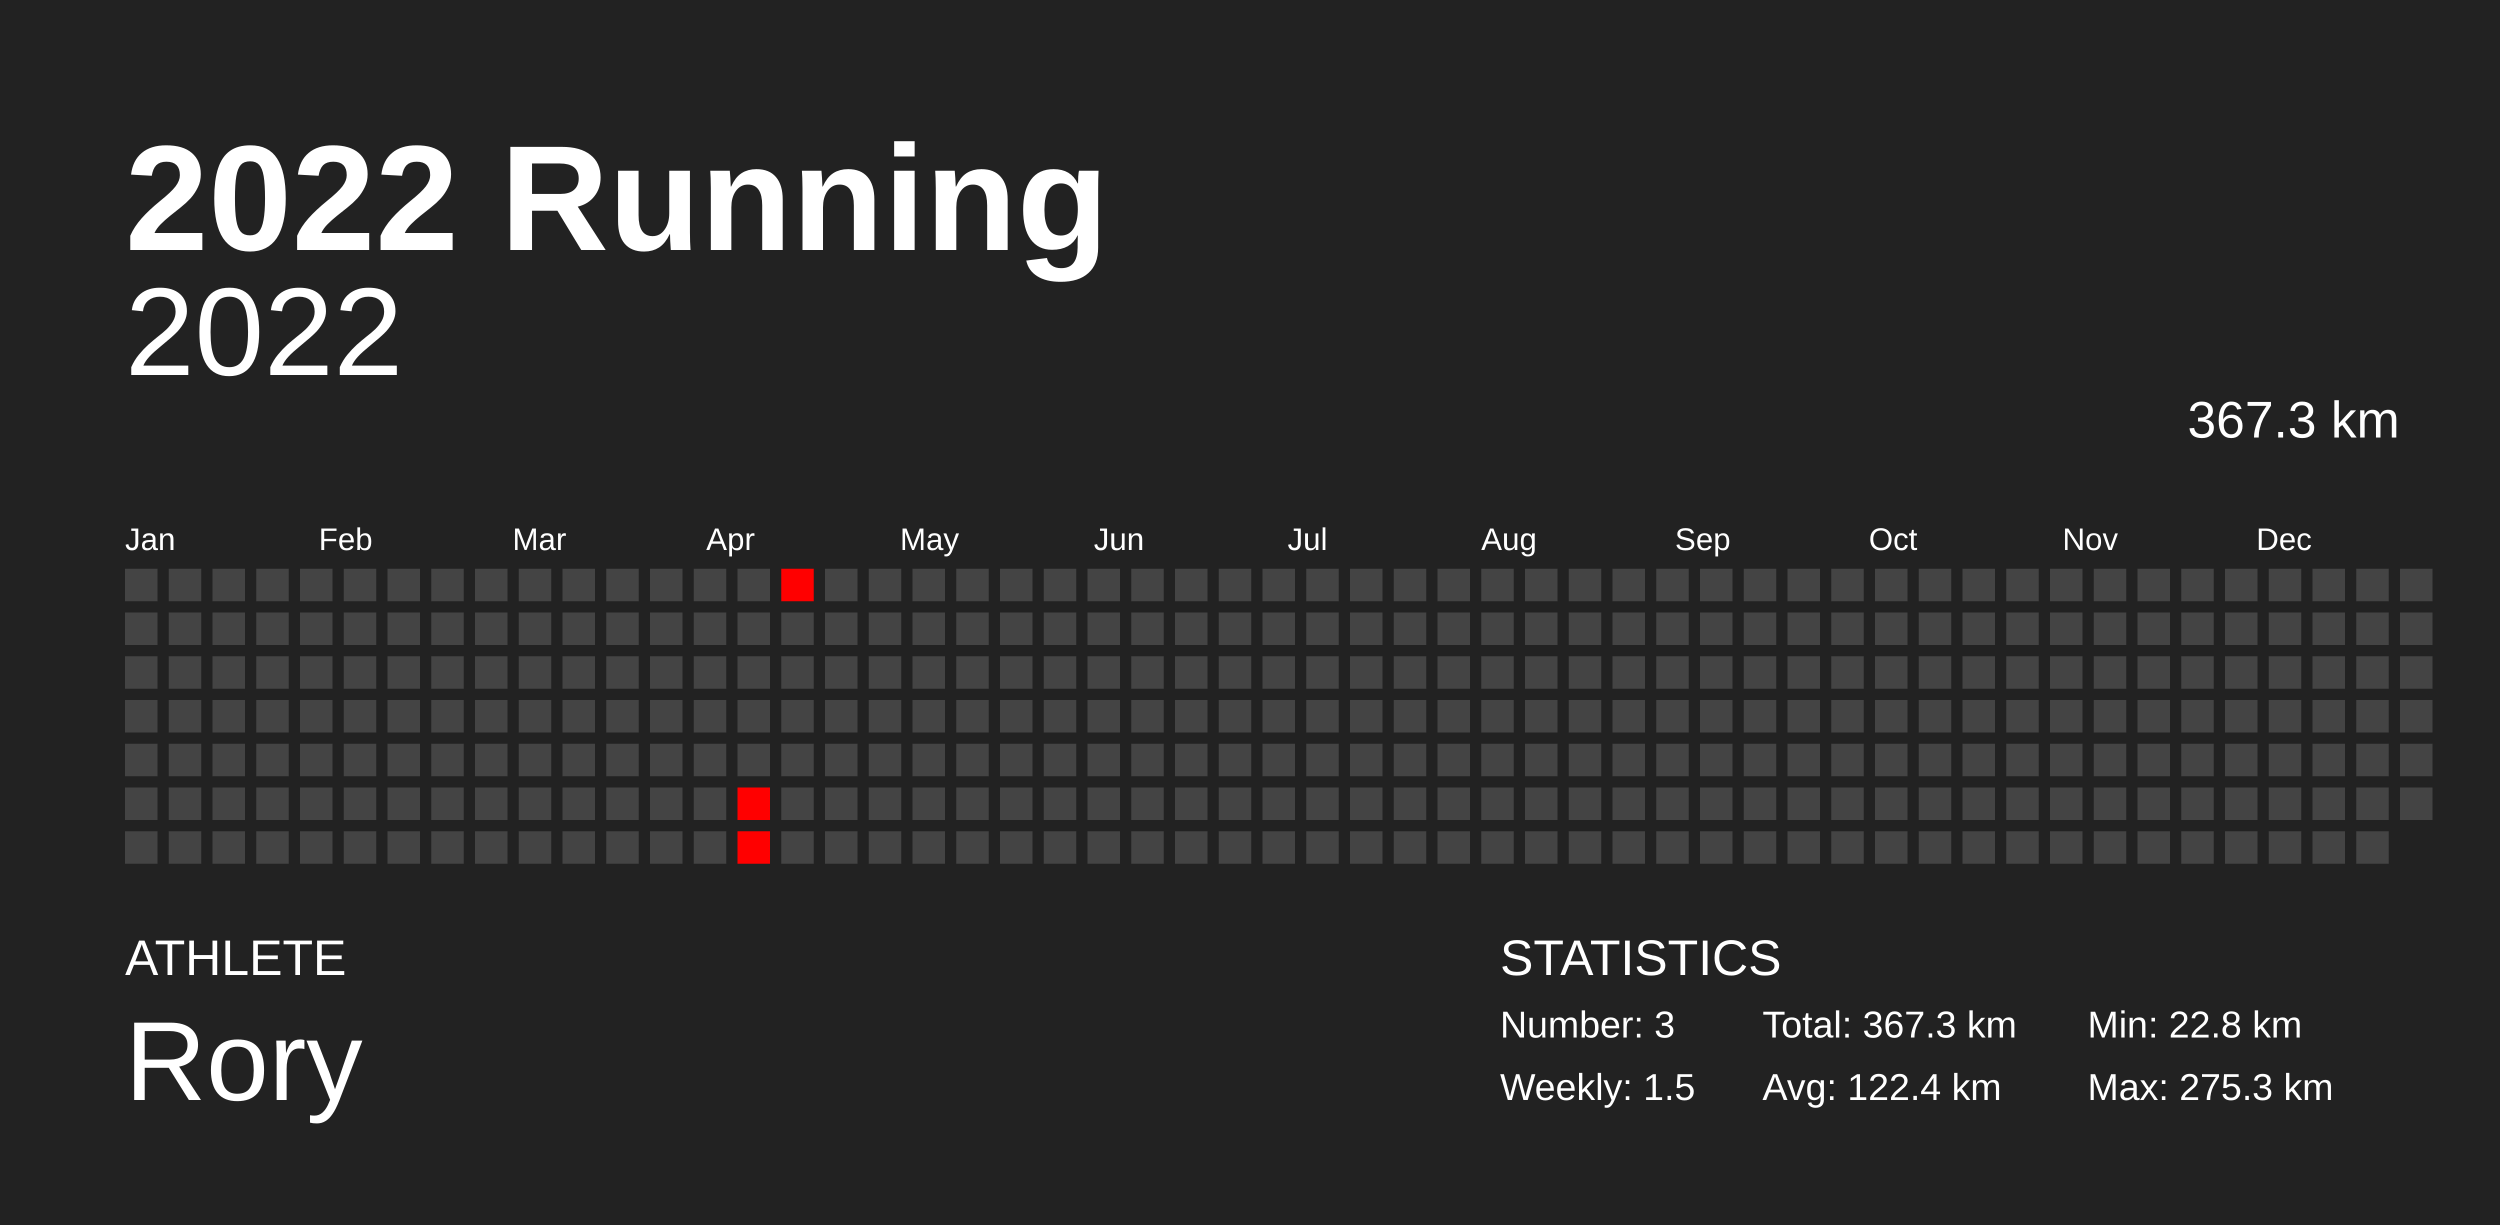
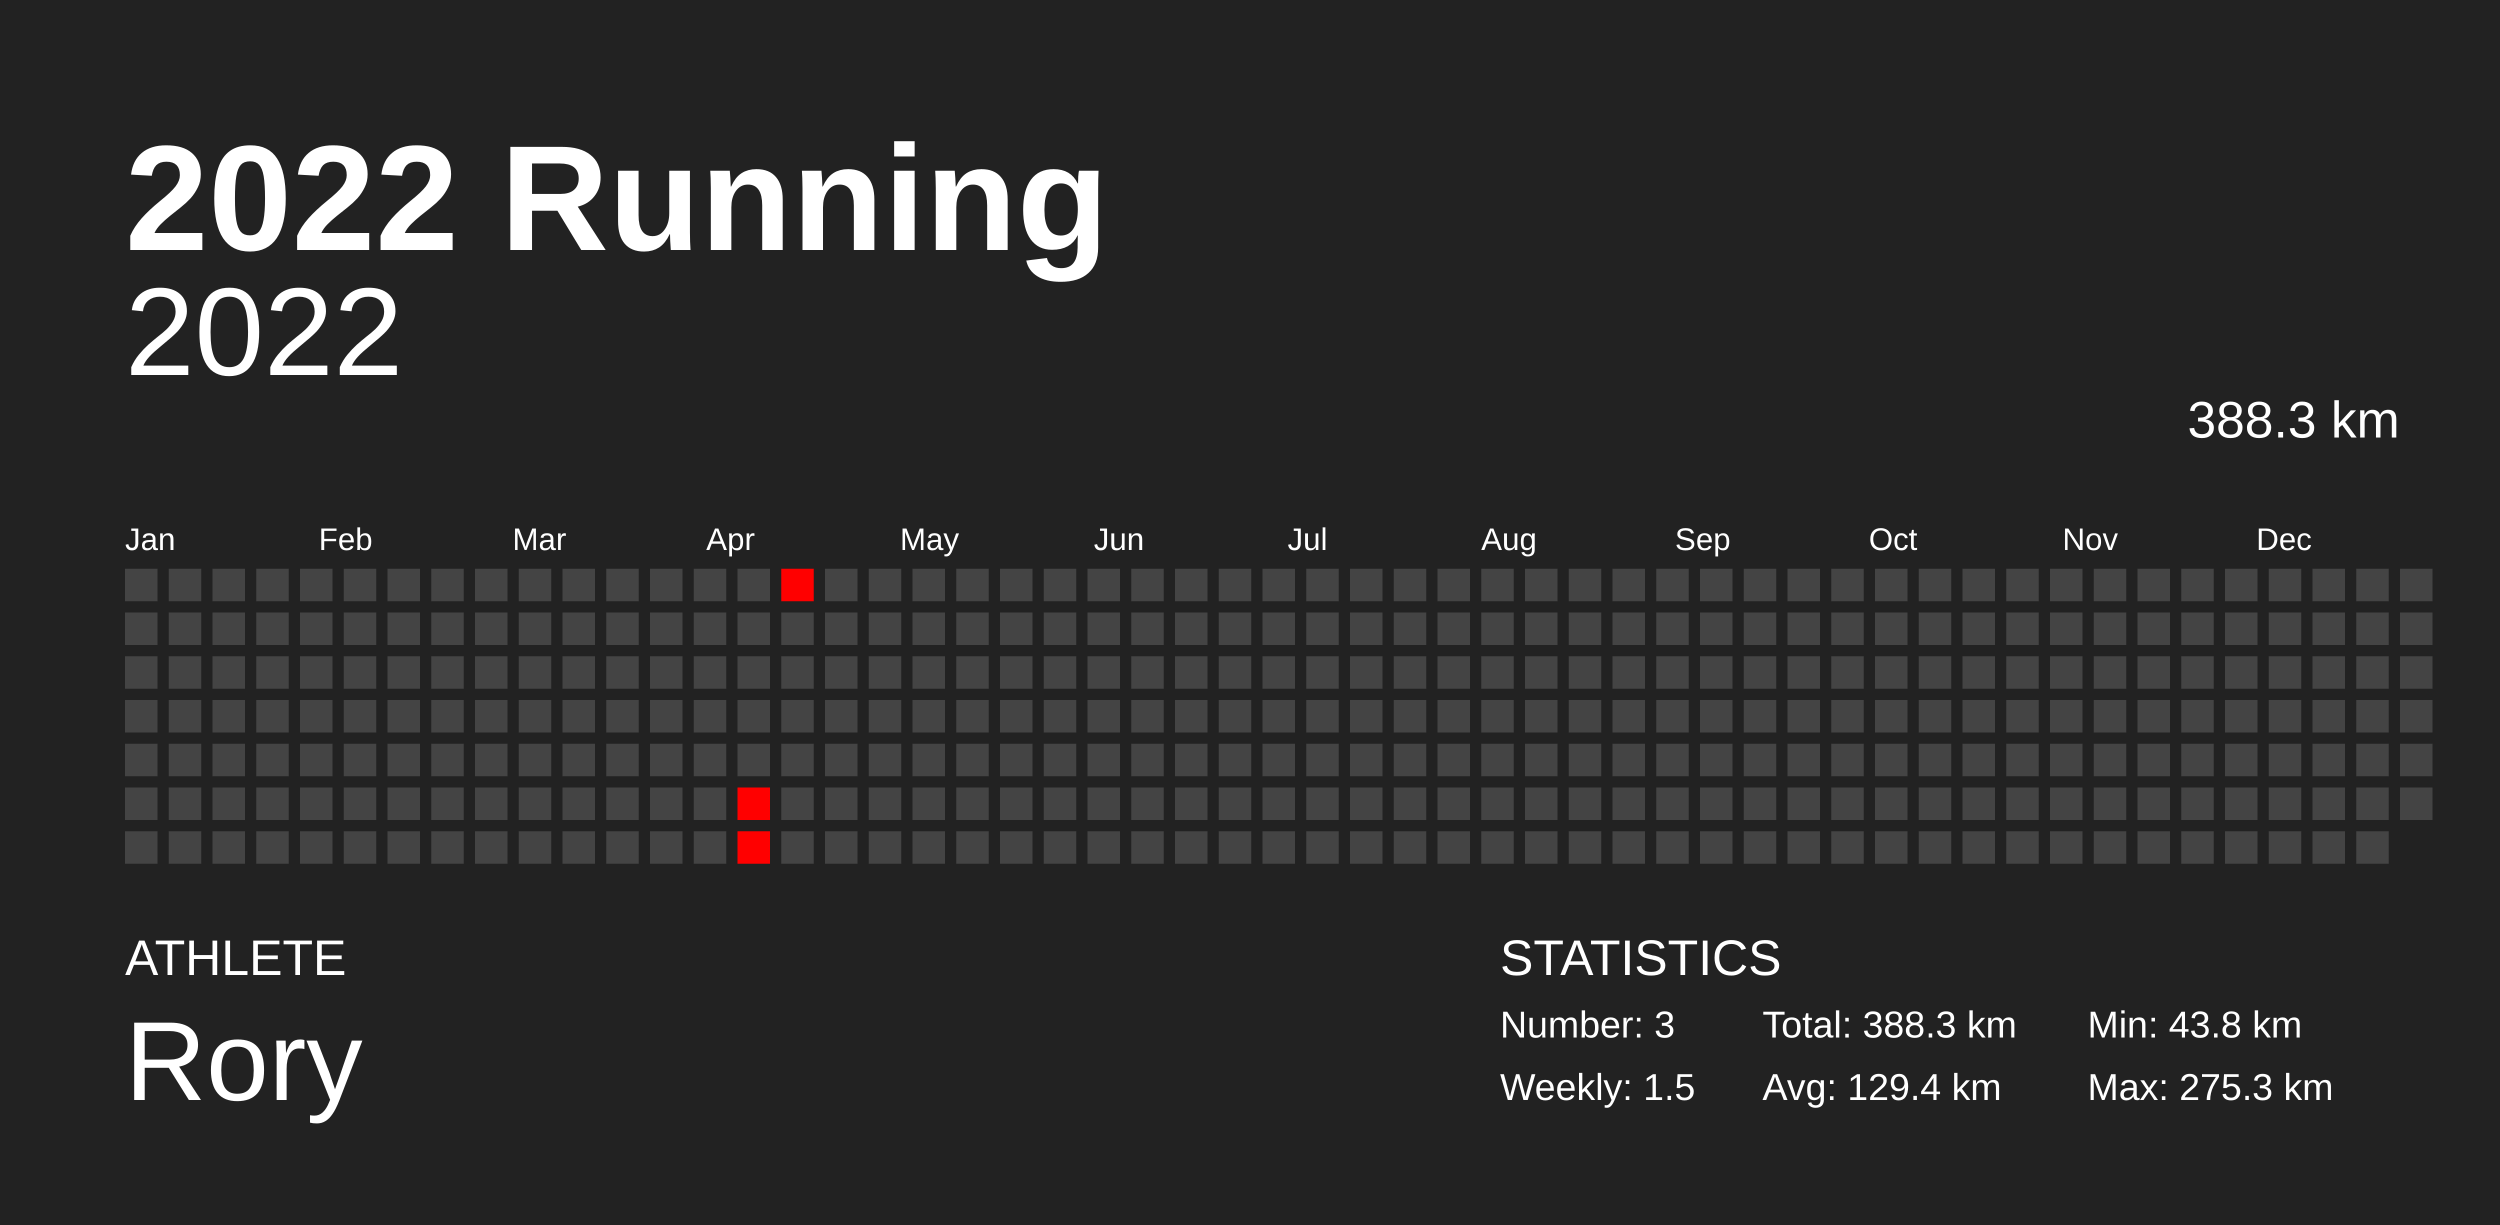
<svg xmlns="http://www.w3.org/2000/svg" baseProfile="full" height="98mm" version="1.1" viewBox="0,0,200,98" width="200mm">
  <defs />
  <rect fill="#222222" height="98" width="200" x="0" y="0" />
  <text fill="#FFFFFF" style="font-size:12px; font-family:Arial; font-weight:bold;" x="10" y="20">2022 Running</text>
  <text fill="#FFFFFF" style="font-size:4px; font-family:Arial" x="10" y="78">ATHLETE</text>
  <text fill="#FFFFFF" style="font-size:9px; font-family:Arial" x="10" y="88">Rory</text>
  <text fill="#FFFFFF" style="font-size:4px; font-family:Arial" x="120" y="78">STATISTICS</text>
  <text fill="#FFFFFF" style="font-size:3px; font-family:Arial" x="120" y="83">Number: 3</text>
  <text fill="#FFFFFF" style="font-size:3px; font-family:Arial" x="120" y="88">Weekly: 1.5</text>
-   <text fill="#FFFFFF" style="font-size:3px; font-family:Arial" x="141" y="83">Total: 367.3 km</text>
-   <text fill="#FFFFFF" style="font-size:3px; font-family:Arial" x="141" y="88">Avg: 122.4 km</text>
-   <text fill="#FFFFFF" style="font-size:3px; font-family:Arial" x="167" y="83">Min: 22.8 km</text>
+   <text fill="#FFFFFF" style="font-size:3px; font-family:Arial" x="141" y="83">Total: 388.3 km</text>
+   <text fill="#FFFFFF" style="font-size:3px; font-family:Arial" x="141" y="88">Avg: 129.4 km</text>
+   <text fill="#FFFFFF" style="font-size:3px; font-family:Arial" x="167" y="83">Min: 43.8 km</text>
  <text fill="#FFFFFF" style="font-size:3px; font-family:Arial" x="167" y="88">Max: 275.3 km</text>
  <text alignment-baseline="hanging" fill="#FFFFFF" style="font-size:10.0px; font-family:Arial;" x="10" y="30">2022</text>
-   <text alignment-baseline="hanging" fill="#FFFFFF" style="font-size:4.125px; font-family:Arial;" x="175" y="35">367.3 km</text>
+   <text alignment-baseline="hanging" fill="#FFFFFF" style="font-size:4.125px; font-family:Arial;" x="175" y="35">388.3 km</text>
  <text fill="#FFFFFF" style="font-size:2.5px; font-family:Arial" x="10.0" y="44">Jan</text>
  <text fill="#FFFFFF" style="font-size:2.5px; font-family:Arial" x="25.5" y="44">Feb</text>
  <text fill="#FFFFFF" style="font-size:2.5px; font-family:Arial" x="41.0" y="44">Mar</text>
  <text fill="#FFFFFF" style="font-size:2.5px; font-family:Arial" x="56.5" y="44">Apr</text>
  <text fill="#FFFFFF" style="font-size:2.5px; font-family:Arial" x="72.0" y="44">May</text>
  <text fill="#FFFFFF" style="font-size:2.5px; font-family:Arial" x="87.5" y="44">Jun</text>
  <text fill="#FFFFFF" style="font-size:2.5px; font-family:Arial" x="103.0" y="44">Jul</text>
  <text fill="#FFFFFF" style="font-size:2.5px; font-family:Arial" x="118.5" y="44">Aug</text>
  <text fill="#FFFFFF" style="font-size:2.5px; font-family:Arial" x="134.0" y="44">Sep</text>
  <text fill="#FFFFFF" style="font-size:2.5px; font-family:Arial" x="149.5" y="44">Oct</text>
  <text fill="#FFFFFF" style="font-size:2.5px; font-family:Arial" x="165.0" y="44">Nov</text>
  <text fill="#FFFFFF" style="font-size:2.5px; font-family:Arial" x="180.5" y="44">Dec</text>
  <rect fill="#444444" height="2.6" width="2.6" x="10.0" y="45.5" />
  <rect fill="#444444" height="2.6" width="2.6" x="10.0" y="49.0" />
  <rect fill="#444444" height="2.6" width="2.6" x="10.0" y="52.5" />
  <rect fill="#444444" height="2.6" width="2.6" x="10.0" y="56.0" />
  <rect fill="#444444" height="2.6" width="2.6" x="10.0" y="59.5" />
  <rect fill="#444444" height="2.6" width="2.6" x="10.0" y="63.0" />
  <rect fill="#444444" height="2.6" width="2.6" x="10.0" y="66.5" />
  <rect fill="#444444" height="2.6" width="2.6" x="13.5" y="45.5" />
  <rect fill="#444444" height="2.6" width="2.6" x="13.5" y="49.0" />
  <rect fill="#444444" height="2.6" width="2.6" x="13.5" y="52.5" />
  <rect fill="#444444" height="2.6" width="2.6" x="13.5" y="56.0" />
  <rect fill="#444444" height="2.6" width="2.6" x="13.5" y="59.5" />
  <rect fill="#444444" height="2.6" width="2.6" x="13.5" y="63.0" />
  <rect fill="#444444" height="2.6" width="2.6" x="13.5" y="66.5" />
  <rect fill="#444444" height="2.6" width="2.6" x="17.0" y="45.5" />
  <rect fill="#444444" height="2.6" width="2.6" x="17.0" y="49.0" />
  <rect fill="#444444" height="2.6" width="2.6" x="17.0" y="52.5" />
  <rect fill="#444444" height="2.6" width="2.6" x="17.0" y="56.0" />
  <rect fill="#444444" height="2.6" width="2.6" x="17.0" y="59.5" />
  <rect fill="#444444" height="2.6" width="2.6" x="17.0" y="63.0" />
  <rect fill="#444444" height="2.6" width="2.6" x="17.0" y="66.5" />
  <rect fill="#444444" height="2.6" width="2.6" x="20.5" y="45.5" />
  <rect fill="#444444" height="2.6" width="2.6" x="20.5" y="49.0" />
  <rect fill="#444444" height="2.6" width="2.6" x="20.5" y="52.5" />
  <rect fill="#444444" height="2.6" width="2.6" x="20.5" y="56.0" />
  <rect fill="#444444" height="2.6" width="2.6" x="20.5" y="59.5" />
  <rect fill="#444444" height="2.6" width="2.6" x="20.5" y="63.0" />
  <rect fill="#444444" height="2.6" width="2.6" x="20.5" y="66.5" />
  <rect fill="#444444" height="2.6" width="2.6" x="24.0" y="45.5" />
  <rect fill="#444444" height="2.6" width="2.6" x="24.0" y="49.0" />
  <rect fill="#444444" height="2.6" width="2.6" x="24.0" y="52.5" />
  <rect fill="#444444" height="2.6" width="2.6" x="24.0" y="56.0" />
  <rect fill="#444444" height="2.6" width="2.6" x="24.0" y="59.5" />
  <rect fill="#444444" height="2.6" width="2.6" x="24.0" y="63.0" />
  <rect fill="#444444" height="2.6" width="2.6" x="24.0" y="66.5" />
  <rect fill="#444444" height="2.6" width="2.6" x="27.5" y="45.5" />
  <rect fill="#444444" height="2.6" width="2.6" x="27.5" y="49.0" />
  <rect fill="#444444" height="2.6" width="2.6" x="27.5" y="52.5" />
  <rect fill="#444444" height="2.6" width="2.6" x="27.5" y="56.0" />
  <rect fill="#444444" height="2.6" width="2.6" x="27.5" y="59.5" />
  <rect fill="#444444" height="2.6" width="2.6" x="27.5" y="63.0" />
  <rect fill="#444444" height="2.6" width="2.6" x="27.5" y="66.5" />
  <rect fill="#444444" height="2.6" width="2.6" x="31.0" y="45.5" />
  <rect fill="#444444" height="2.6" width="2.6" x="31.0" y="49.0" />
  <rect fill="#444444" height="2.6" width="2.6" x="31.0" y="52.5" />
  <rect fill="#444444" height="2.6" width="2.6" x="31.0" y="56.0" />
  <rect fill="#444444" height="2.6" width="2.6" x="31.0" y="59.5" />
  <rect fill="#444444" height="2.6" width="2.6" x="31.0" y="63.0" />
  <rect fill="#444444" height="2.6" width="2.6" x="31.0" y="66.5" />
  <rect fill="#444444" height="2.6" width="2.6" x="34.5" y="45.5" />
  <rect fill="#444444" height="2.6" width="2.6" x="34.5" y="49.0" />
  <rect fill="#444444" height="2.6" width="2.6" x="34.5" y="52.5" />
  <rect fill="#444444" height="2.6" width="2.6" x="34.5" y="56.0" />
  <rect fill="#444444" height="2.6" width="2.6" x="34.5" y="59.5" />
  <rect fill="#444444" height="2.6" width="2.6" x="34.5" y="63.0" />
  <rect fill="#444444" height="2.6" width="2.6" x="34.5" y="66.5" />
  <rect fill="#444444" height="2.6" width="2.6" x="38.0" y="45.5" />
  <rect fill="#444444" height="2.6" width="2.6" x="38.0" y="49.0" />
  <rect fill="#444444" height="2.6" width="2.6" x="38.0" y="52.5" />
  <rect fill="#444444" height="2.6" width="2.6" x="38.0" y="56.0" />
  <rect fill="#444444" height="2.6" width="2.6" x="38.0" y="59.5" />
  <rect fill="#444444" height="2.6" width="2.6" x="38.0" y="63.0" />
  <rect fill="#444444" height="2.6" width="2.6" x="38.0" y="66.5" />
  <rect fill="#444444" height="2.6" width="2.6" x="41.5" y="45.5" />
  <rect fill="#444444" height="2.6" width="2.6" x="41.5" y="49.0" />
  <rect fill="#444444" height="2.6" width="2.6" x="41.5" y="52.5" />
  <rect fill="#444444" height="2.6" width="2.6" x="41.5" y="56.0" />
  <rect fill="#444444" height="2.6" width="2.6" x="41.5" y="59.5" />
  <rect fill="#444444" height="2.6" width="2.6" x="41.5" y="63.0" />
  <rect fill="#444444" height="2.6" width="2.6" x="41.5" y="66.5" />
  <rect fill="#444444" height="2.6" width="2.6" x="45.0" y="45.5" />
  <rect fill="#444444" height="2.6" width="2.6" x="45.0" y="49.0" />
  <rect fill="#444444" height="2.6" width="2.6" x="45.0" y="52.5" />
  <rect fill="#444444" height="2.6" width="2.6" x="45.0" y="56.0" />
  <rect fill="#444444" height="2.6" width="2.6" x="45.0" y="59.5" />
  <rect fill="#444444" height="2.6" width="2.6" x="45.0" y="63.0" />
  <rect fill="#444444" height="2.6" width="2.6" x="45.0" y="66.5" />
  <rect fill="#444444" height="2.6" width="2.6" x="48.5" y="45.5" />
  <rect fill="#444444" height="2.6" width="2.6" x="48.5" y="49.0" />
  <rect fill="#444444" height="2.6" width="2.6" x="48.5" y="52.5" />
  <rect fill="#444444" height="2.6" width="2.6" x="48.5" y="56.0" />
  <rect fill="#444444" height="2.6" width="2.6" x="48.5" y="59.5" />
  <rect fill="#444444" height="2.6" width="2.6" x="48.5" y="63.0" />
  <rect fill="#444444" height="2.6" width="2.6" x="48.5" y="66.5" />
  <rect fill="#444444" height="2.6" width="2.6" x="52.0" y="45.5" />
  <rect fill="#444444" height="2.6" width="2.6" x="52.0" y="49.0" />
  <rect fill="#444444" height="2.6" width="2.6" x="52.0" y="52.5" />
  <rect fill="#444444" height="2.6" width="2.6" x="52.0" y="56.0" />
  <rect fill="#444444" height="2.6" width="2.6" x="52.0" y="59.5" />
  <rect fill="#444444" height="2.6" width="2.6" x="52.0" y="63.0" />
  <rect fill="#444444" height="2.6" width="2.6" x="52.0" y="66.5" />
  <rect fill="#444444" height="2.6" width="2.6" x="55.5" y="45.5" />
  <rect fill="#444444" height="2.6" width="2.6" x="55.5" y="49.0" />
  <rect fill="#444444" height="2.6" width="2.6" x="55.5" y="52.5" />
  <rect fill="#444444" height="2.6" width="2.6" x="55.5" y="56.0" />
  <rect fill="#444444" height="2.6" width="2.6" x="55.5" y="59.5" />
  <rect fill="#444444" height="2.6" width="2.6" x="55.5" y="63.0" />
  <rect fill="#444444" height="2.6" width="2.6" x="55.5" y="66.5" />
  <rect fill="#444444" height="2.6" width="2.6" x="59.0" y="45.5" />
  <rect fill="#444444" height="2.6" width="2.6" x="59.0" y="49.0" />
  <rect fill="#444444" height="2.6" width="2.6" x="59.0" y="52.5" />
  <rect fill="#444444" height="2.6" width="2.6" x="59.0" y="56.0" />
  <rect fill="#444444" height="2.6" width="2.6" x="59.0" y="59.5" />
  <rect fill="red" height="2.6" width="2.6" x="59.0" y="63.0" />
  <rect fill="red" height="2.6" width="2.6" x="59.0" y="66.5" />
  <rect fill="red" height="2.6" width="2.6" x="62.5" y="45.5" />
  <rect fill="#444444" height="2.6" width="2.6" x="62.5" y="49.0" />
  <rect fill="#444444" height="2.6" width="2.6" x="62.5" y="52.5" />
  <rect fill="#444444" height="2.6" width="2.6" x="62.5" y="56.0" />
  <rect fill="#444444" height="2.6" width="2.6" x="62.5" y="59.5" />
  <rect fill="#444444" height="2.6" width="2.6" x="62.5" y="63.0" />
  <rect fill="#444444" height="2.6" width="2.6" x="62.5" y="66.5" />
  <rect fill="#444444" height="2.6" width="2.6" x="66.0" y="45.5" />
  <rect fill="#444444" height="2.6" width="2.6" x="66.0" y="49.0" />
  <rect fill="#444444" height="2.6" width="2.6" x="66.0" y="52.5" />
  <rect fill="#444444" height="2.6" width="2.6" x="66.0" y="56.0" />
  <rect fill="#444444" height="2.6" width="2.6" x="66.0" y="59.5" />
  <rect fill="#444444" height="2.6" width="2.6" x="66.0" y="63.0" />
  <rect fill="#444444" height="2.6" width="2.6" x="66.0" y="66.5" />
  <rect fill="#444444" height="2.6" width="2.6" x="69.5" y="45.5" />
  <rect fill="#444444" height="2.6" width="2.6" x="69.5" y="49.0" />
  <rect fill="#444444" height="2.6" width="2.6" x="69.5" y="52.5" />
  <rect fill="#444444" height="2.6" width="2.6" x="69.5" y="56.0" />
  <rect fill="#444444" height="2.6" width="2.6" x="69.5" y="59.5" />
  <rect fill="#444444" height="2.6" width="2.6" x="69.5" y="63.0" />
  <rect fill="#444444" height="2.6" width="2.6" x="69.5" y="66.5" />
  <rect fill="#444444" height="2.6" width="2.6" x="73.0" y="45.5" />
  <rect fill="#444444" height="2.6" width="2.6" x="73.0" y="49.0" />
  <rect fill="#444444" height="2.6" width="2.6" x="73.0" y="52.5" />
  <rect fill="#444444" height="2.6" width="2.6" x="73.0" y="56.0" />
  <rect fill="#444444" height="2.6" width="2.6" x="73.0" y="59.5" />
  <rect fill="#444444" height="2.6" width="2.6" x="73.0" y="63.0" />
  <rect fill="#444444" height="2.6" width="2.6" x="73.0" y="66.5" />
  <rect fill="#444444" height="2.6" width="2.6" x="76.5" y="45.5" />
  <rect fill="#444444" height="2.6" width="2.6" x="76.5" y="49.0" />
  <rect fill="#444444" height="2.6" width="2.6" x="76.5" y="52.5" />
  <rect fill="#444444" height="2.6" width="2.6" x="76.5" y="56.0" />
  <rect fill="#444444" height="2.6" width="2.6" x="76.5" y="59.5" />
  <rect fill="#444444" height="2.6" width="2.6" x="76.5" y="63.0" />
  <rect fill="#444444" height="2.6" width="2.6" x="76.5" y="66.5" />
  <rect fill="#444444" height="2.6" width="2.6" x="80.0" y="45.5" />
  <rect fill="#444444" height="2.6" width="2.6" x="80.0" y="49.0" />
  <rect fill="#444444" height="2.6" width="2.6" x="80.0" y="52.5" />
  <rect fill="#444444" height="2.6" width="2.6" x="80.0" y="56.0" />
  <rect fill="#444444" height="2.6" width="2.6" x="80.0" y="59.5" />
  <rect fill="#444444" height="2.6" width="2.6" x="80.0" y="63.0" />
  <rect fill="#444444" height="2.6" width="2.6" x="80.0" y="66.5" />
  <rect fill="#444444" height="2.6" width="2.6" x="83.5" y="45.5" />
  <rect fill="#444444" height="2.6" width="2.6" x="83.5" y="49.0" />
  <rect fill="#444444" height="2.6" width="2.6" x="83.5" y="52.5" />
  <rect fill="#444444" height="2.6" width="2.6" x="83.5" y="56.0" />
  <rect fill="#444444" height="2.6" width="2.6" x="83.5" y="59.5" />
  <rect fill="#444444" height="2.6" width="2.6" x="83.5" y="63.0" />
  <rect fill="#444444" height="2.6" width="2.6" x="83.5" y="66.5" />
  <rect fill="#444444" height="2.6" width="2.6" x="87.0" y="45.5" />
  <rect fill="#444444" height="2.6" width="2.6" x="87.0" y="49.0" />
  <rect fill="#444444" height="2.6" width="2.6" x="87.0" y="52.5" />
  <rect fill="#444444" height="2.6" width="2.6" x="87.0" y="56.0" />
  <rect fill="#444444" height="2.6" width="2.6" x="87.0" y="59.5" />
  <rect fill="#444444" height="2.6" width="2.6" x="87.0" y="63.0" />
  <rect fill="#444444" height="2.6" width="2.6" x="87.0" y="66.5" />
  <rect fill="#444444" height="2.6" width="2.6" x="90.5" y="45.5" />
  <rect fill="#444444" height="2.6" width="2.6" x="90.5" y="49.0" />
  <rect fill="#444444" height="2.6" width="2.6" x="90.5" y="52.5" />
  <rect fill="#444444" height="2.6" width="2.6" x="90.5" y="56.0" />
  <rect fill="#444444" height="2.6" width="2.6" x="90.5" y="59.5" />
  <rect fill="#444444" height="2.6" width="2.6" x="90.5" y="63.0" />
  <rect fill="#444444" height="2.6" width="2.6" x="90.5" y="66.5" />
  <rect fill="#444444" height="2.6" width="2.6" x="94.0" y="45.5" />
  <rect fill="#444444" height="2.6" width="2.6" x="94.0" y="49.0" />
  <rect fill="#444444" height="2.6" width="2.6" x="94.0" y="52.5" />
  <rect fill="#444444" height="2.6" width="2.6" x="94.0" y="56.0" />
  <rect fill="#444444" height="2.6" width="2.6" x="94.0" y="59.5" />
  <rect fill="#444444" height="2.6" width="2.6" x="94.0" y="63.0" />
  <rect fill="#444444" height="2.6" width="2.6" x="94.0" y="66.5" />
  <rect fill="#444444" height="2.6" width="2.6" x="97.5" y="45.5" />
  <rect fill="#444444" height="2.6" width="2.6" x="97.5" y="49.0" />
  <rect fill="#444444" height="2.6" width="2.6" x="97.5" y="52.5" />
  <rect fill="#444444" height="2.6" width="2.6" x="97.5" y="56.0" />
  <rect fill="#444444" height="2.6" width="2.6" x="97.5" y="59.5" />
  <rect fill="#444444" height="2.6" width="2.6" x="97.5" y="63.0" />
  <rect fill="#444444" height="2.6" width="2.6" x="97.5" y="66.5" />
  <rect fill="#444444" height="2.6" width="2.6" x="101.0" y="45.5" />
  <rect fill="#444444" height="2.6" width="2.6" x="101.0" y="49.0" />
  <rect fill="#444444" height="2.6" width="2.6" x="101.0" y="52.5" />
  <rect fill="#444444" height="2.6" width="2.6" x="101.0" y="56.0" />
  <rect fill="#444444" height="2.6" width="2.6" x="101.0" y="59.5" />
  <rect fill="#444444" height="2.6" width="2.6" x="101.0" y="63.0" />
  <rect fill="#444444" height="2.6" width="2.6" x="101.0" y="66.5" />
  <rect fill="#444444" height="2.6" width="2.6" x="104.5" y="45.5" />
  <rect fill="#444444" height="2.6" width="2.6" x="104.5" y="49.0" />
  <rect fill="#444444" height="2.6" width="2.6" x="104.5" y="52.5" />
  <rect fill="#444444" height="2.6" width="2.6" x="104.5" y="56.0" />
  <rect fill="#444444" height="2.6" width="2.6" x="104.5" y="59.5" />
  <rect fill="#444444" height="2.6" width="2.6" x="104.5" y="63.0" />
  <rect fill="#444444" height="2.6" width="2.6" x="104.5" y="66.5" />
  <rect fill="#444444" height="2.6" width="2.6" x="108.0" y="45.5" />
  <rect fill="#444444" height="2.6" width="2.6" x="108.0" y="49.0" />
  <rect fill="#444444" height="2.6" width="2.6" x="108.0" y="52.5" />
  <rect fill="#444444" height="2.6" width="2.6" x="108.0" y="56.0" />
  <rect fill="#444444" height="2.6" width="2.6" x="108.0" y="59.5" />
  <rect fill="#444444" height="2.6" width="2.6" x="108.0" y="63.0" />
  <rect fill="#444444" height="2.6" width="2.6" x="108.0" y="66.5" />
  <rect fill="#444444" height="2.6" width="2.6" x="111.5" y="45.5" />
  <rect fill="#444444" height="2.6" width="2.6" x="111.5" y="49.0" />
  <rect fill="#444444" height="2.6" width="2.6" x="111.5" y="52.5" />
  <rect fill="#444444" height="2.6" width="2.6" x="111.5" y="56.0" />
  <rect fill="#444444" height="2.6" width="2.6" x="111.5" y="59.5" />
  <rect fill="#444444" height="2.6" width="2.6" x="111.5" y="63.0" />
  <rect fill="#444444" height="2.6" width="2.6" x="111.5" y="66.5" />
  <rect fill="#444444" height="2.6" width="2.6" x="115.0" y="45.5" />
  <rect fill="#444444" height="2.6" width="2.6" x="115.0" y="49.0" />
  <rect fill="#444444" height="2.6" width="2.6" x="115.0" y="52.5" />
  <rect fill="#444444" height="2.6" width="2.6" x="115.0" y="56.0" />
  <rect fill="#444444" height="2.6" width="2.6" x="115.0" y="59.5" />
  <rect fill="#444444" height="2.6" width="2.6" x="115.0" y="63.0" />
  <rect fill="#444444" height="2.6" width="2.6" x="115.0" y="66.5" />
  <rect fill="#444444" height="2.6" width="2.6" x="118.5" y="45.5" />
  <rect fill="#444444" height="2.6" width="2.6" x="118.5" y="49.0" />
  <rect fill="#444444" height="2.6" width="2.6" x="118.5" y="52.5" />
  <rect fill="#444444" height="2.6" width="2.6" x="118.5" y="56.0" />
  <rect fill="#444444" height="2.6" width="2.6" x="118.5" y="59.5" />
  <rect fill="#444444" height="2.6" width="2.6" x="118.5" y="63.0" />
  <rect fill="#444444" height="2.6" width="2.6" x="118.5" y="66.5" />
  <rect fill="#444444" height="2.6" width="2.6" x="122.0" y="45.5" />
  <rect fill="#444444" height="2.6" width="2.6" x="122.0" y="49.0" />
  <rect fill="#444444" height="2.6" width="2.6" x="122.0" y="52.5" />
  <rect fill="#444444" height="2.6" width="2.6" x="122.0" y="56.0" />
  <rect fill="#444444" height="2.6" width="2.6" x="122.0" y="59.5" />
  <rect fill="#444444" height="2.6" width="2.6" x="122.0" y="63.0" />
  <rect fill="#444444" height="2.6" width="2.6" x="122.0" y="66.5" />
  <rect fill="#444444" height="2.6" width="2.6" x="125.5" y="45.5" />
  <rect fill="#444444" height="2.6" width="2.6" x="125.5" y="49.0" />
  <rect fill="#444444" height="2.6" width="2.6" x="125.5" y="52.5" />
  <rect fill="#444444" height="2.6" width="2.6" x="125.5" y="56.0" />
  <rect fill="#444444" height="2.6" width="2.6" x="125.5" y="59.5" />
  <rect fill="#444444" height="2.6" width="2.6" x="125.5" y="63.0" />
  <rect fill="#444444" height="2.6" width="2.6" x="125.5" y="66.5" />
  <rect fill="#444444" height="2.6" width="2.6" x="129.0" y="45.5" />
  <rect fill="#444444" height="2.6" width="2.6" x="129.0" y="49.0" />
  <rect fill="#444444" height="2.6" width="2.6" x="129.0" y="52.5" />
  <rect fill="#444444" height="2.6" width="2.6" x="129.0" y="56.0" />
  <rect fill="#444444" height="2.6" width="2.6" x="129.0" y="59.5" />
  <rect fill="#444444" height="2.6" width="2.6" x="129.0" y="63.0" />
  <rect fill="#444444" height="2.6" width="2.6" x="129.0" y="66.5" />
  <rect fill="#444444" height="2.6" width="2.6" x="132.5" y="45.5" />
  <rect fill="#444444" height="2.6" width="2.6" x="132.5" y="49.0" />
  <rect fill="#444444" height="2.6" width="2.6" x="132.5" y="52.5" />
  <rect fill="#444444" height="2.6" width="2.6" x="132.5" y="56.0" />
  <rect fill="#444444" height="2.6" width="2.6" x="132.5" y="59.5" />
  <rect fill="#444444" height="2.6" width="2.6" x="132.5" y="63.0" />
  <rect fill="#444444" height="2.6" width="2.6" x="132.5" y="66.5" />
  <rect fill="#444444" height="2.6" width="2.6" x="136.0" y="45.5" />
  <rect fill="#444444" height="2.6" width="2.6" x="136.0" y="49.0" />
  <rect fill="#444444" height="2.6" width="2.6" x="136.0" y="52.5" />
  <rect fill="#444444" height="2.6" width="2.6" x="136.0" y="56.0" />
  <rect fill="#444444" height="2.6" width="2.6" x="136.0" y="59.5" />
  <rect fill="#444444" height="2.6" width="2.6" x="136.0" y="63.0" />
  <rect fill="#444444" height="2.6" width="2.6" x="136.0" y="66.5" />
  <rect fill="#444444" height="2.6" width="2.6" x="139.5" y="45.5" />
  <rect fill="#444444" height="2.6" width="2.6" x="139.5" y="49.0" />
  <rect fill="#444444" height="2.6" width="2.6" x="139.5" y="52.5" />
  <rect fill="#444444" height="2.6" width="2.6" x="139.5" y="56.0" />
  <rect fill="#444444" height="2.6" width="2.6" x="139.5" y="59.5" />
  <rect fill="#444444" height="2.6" width="2.6" x="139.5" y="63.0" />
  <rect fill="#444444" height="2.6" width="2.6" x="139.5" y="66.5" />
  <rect fill="#444444" height="2.6" width="2.6" x="143.0" y="45.5" />
  <rect fill="#444444" height="2.6" width="2.6" x="143.0" y="49.0" />
  <rect fill="#444444" height="2.6" width="2.6" x="143.0" y="52.5" />
  <rect fill="#444444" height="2.6" width="2.6" x="143.0" y="56.0" />
  <rect fill="#444444" height="2.6" width="2.6" x="143.0" y="59.5" />
  <rect fill="#444444" height="2.6" width="2.6" x="143.0" y="63.0" />
  <rect fill="#444444" height="2.6" width="2.6" x="143.0" y="66.5" />
  <rect fill="#444444" height="2.6" width="2.6" x="146.5" y="45.5" />
  <rect fill="#444444" height="2.6" width="2.6" x="146.5" y="49.0" />
  <rect fill="#444444" height="2.6" width="2.6" x="146.5" y="52.5" />
  <rect fill="#444444" height="2.6" width="2.6" x="146.5" y="56.0" />
  <rect fill="#444444" height="2.6" width="2.6" x="146.5" y="59.5" />
  <rect fill="#444444" height="2.6" width="2.6" x="146.5" y="63.0" />
  <rect fill="#444444" height="2.6" width="2.6" x="146.5" y="66.5" />
  <rect fill="#444444" height="2.6" width="2.6" x="150.0" y="45.5" />
  <rect fill="#444444" height="2.6" width="2.6" x="150.0" y="49.0" />
  <rect fill="#444444" height="2.6" width="2.6" x="150.0" y="52.5" />
  <rect fill="#444444" height="2.6" width="2.6" x="150.0" y="56.0" />
  <rect fill="#444444" height="2.6" width="2.6" x="150.0" y="59.5" />
  <rect fill="#444444" height="2.6" width="2.6" x="150.0" y="63.0" />
  <rect fill="#444444" height="2.6" width="2.6" x="150.0" y="66.5" />
  <rect fill="#444444" height="2.6" width="2.6" x="153.5" y="45.5" />
  <rect fill="#444444" height="2.6" width="2.6" x="153.5" y="49.0" />
  <rect fill="#444444" height="2.6" width="2.6" x="153.5" y="52.5" />
  <rect fill="#444444" height="2.6" width="2.6" x="153.5" y="56.0" />
  <rect fill="#444444" height="2.6" width="2.6" x="153.5" y="59.5" />
  <rect fill="#444444" height="2.6" width="2.6" x="153.5" y="63.0" />
  <rect fill="#444444" height="2.6" width="2.6" x="153.5" y="66.5" />
  <rect fill="#444444" height="2.6" width="2.6" x="157.0" y="45.5" />
  <rect fill="#444444" height="2.6" width="2.6" x="157.0" y="49.0" />
  <rect fill="#444444" height="2.6" width="2.6" x="157.0" y="52.5" />
  <rect fill="#444444" height="2.6" width="2.6" x="157.0" y="56.0" />
  <rect fill="#444444" height="2.6" width="2.6" x="157.0" y="59.5" />
  <rect fill="#444444" height="2.6" width="2.6" x="157.0" y="63.0" />
  <rect fill="#444444" height="2.6" width="2.6" x="157.0" y="66.5" />
  <rect fill="#444444" height="2.6" width="2.6" x="160.5" y="45.5" />
  <rect fill="#444444" height="2.6" width="2.6" x="160.5" y="49.0" />
  <rect fill="#444444" height="2.6" width="2.6" x="160.5" y="52.5" />
  <rect fill="#444444" height="2.6" width="2.6" x="160.5" y="56.0" />
  <rect fill="#444444" height="2.6" width="2.6" x="160.5" y="59.5" />
  <rect fill="#444444" height="2.6" width="2.6" x="160.5" y="63.0" />
  <rect fill="#444444" height="2.6" width="2.6" x="160.5" y="66.5" />
  <rect fill="#444444" height="2.6" width="2.6" x="164.0" y="45.5" />
  <rect fill="#444444" height="2.6" width="2.6" x="164.0" y="49.0" />
  <rect fill="#444444" height="2.6" width="2.6" x="164.0" y="52.5" />
  <rect fill="#444444" height="2.6" width="2.6" x="164.0" y="56.0" />
  <rect fill="#444444" height="2.6" width="2.6" x="164.0" y="59.5" />
  <rect fill="#444444" height="2.6" width="2.6" x="164.0" y="63.0" />
  <rect fill="#444444" height="2.6" width="2.6" x="164.0" y="66.5" />
  <rect fill="#444444" height="2.6" width="2.6" x="167.5" y="45.5" />
  <rect fill="#444444" height="2.6" width="2.6" x="167.5" y="49.0" />
  <rect fill="#444444" height="2.6" width="2.6" x="167.5" y="52.5" />
  <rect fill="#444444" height="2.6" width="2.6" x="167.5" y="56.0" />
  <rect fill="#444444" height="2.6" width="2.6" x="167.5" y="59.5" />
  <rect fill="#444444" height="2.6" width="2.6" x="167.5" y="63.0" />
  <rect fill="#444444" height="2.6" width="2.6" x="167.5" y="66.5" />
  <rect fill="#444444" height="2.6" width="2.6" x="171.0" y="45.5" />
  <rect fill="#444444" height="2.6" width="2.6" x="171.0" y="49.0" />
  <rect fill="#444444" height="2.6" width="2.6" x="171.0" y="52.5" />
  <rect fill="#444444" height="2.6" width="2.6" x="171.0" y="56.0" />
  <rect fill="#444444" height="2.6" width="2.6" x="171.0" y="59.5" />
  <rect fill="#444444" height="2.6" width="2.6" x="171.0" y="63.0" />
  <rect fill="#444444" height="2.6" width="2.6" x="171.0" y="66.5" />
  <rect fill="#444444" height="2.6" width="2.6" x="174.5" y="45.5" />
  <rect fill="#444444" height="2.6" width="2.6" x="174.5" y="49.0" />
  <rect fill="#444444" height="2.6" width="2.6" x="174.5" y="52.5" />
  <rect fill="#444444" height="2.6" width="2.6" x="174.5" y="56.0" />
  <rect fill="#444444" height="2.6" width="2.6" x="174.5" y="59.5" />
  <rect fill="#444444" height="2.6" width="2.6" x="174.5" y="63.0" />
  <rect fill="#444444" height="2.6" width="2.6" x="174.5" y="66.5" />
  <rect fill="#444444" height="2.6" width="2.6" x="178.0" y="45.5" />
  <rect fill="#444444" height="2.6" width="2.6" x="178.0" y="49.0" />
  <rect fill="#444444" height="2.6" width="2.6" x="178.0" y="52.5" />
  <rect fill="#444444" height="2.6" width="2.6" x="178.0" y="56.0" />
  <rect fill="#444444" height="2.6" width="2.6" x="178.0" y="59.5" />
  <rect fill="#444444" height="2.6" width="2.6" x="178.0" y="63.0" />
  <rect fill="#444444" height="2.6" width="2.6" x="178.0" y="66.5" />
  <rect fill="#444444" height="2.6" width="2.6" x="181.5" y="45.5" />
  <rect fill="#444444" height="2.6" width="2.6" x="181.5" y="49.0" />
  <rect fill="#444444" height="2.6" width="2.6" x="181.5" y="52.5" />
  <rect fill="#444444" height="2.6" width="2.6" x="181.5" y="56.0" />
  <rect fill="#444444" height="2.6" width="2.6" x="181.5" y="59.5" />
  <rect fill="#444444" height="2.6" width="2.6" x="181.5" y="63.0" />
  <rect fill="#444444" height="2.6" width="2.6" x="181.5" y="66.5" />
  <rect fill="#444444" height="2.6" width="2.6" x="185.0" y="45.5" />
  <rect fill="#444444" height="2.6" width="2.6" x="185.0" y="49.0" />
  <rect fill="#444444" height="2.6" width="2.6" x="185.0" y="52.5" />
  <rect fill="#444444" height="2.6" width="2.6" x="185.0" y="56.0" />
  <rect fill="#444444" height="2.6" width="2.6" x="185.0" y="59.5" />
  <rect fill="#444444" height="2.6" width="2.6" x="185.0" y="63.0" />
  <rect fill="#444444" height="2.6" width="2.6" x="185.0" y="66.5" />
  <rect fill="#444444" height="2.6" width="2.6" x="188.5" y="45.5" />
  <rect fill="#444444" height="2.6" width="2.6" x="188.5" y="49.0" />
  <rect fill="#444444" height="2.6" width="2.6" x="188.5" y="52.5" />
  <rect fill="#444444" height="2.6" width="2.6" x="188.5" y="56.0" />
  <rect fill="#444444" height="2.6" width="2.6" x="188.5" y="59.5" />
  <rect fill="#444444" height="2.6" width="2.6" x="188.5" y="63.0" />
  <rect fill="#444444" height="2.6" width="2.6" x="188.5" y="66.5" />
  <rect fill="#444444" height="2.6" width="2.6" x="192.0" y="45.5" />
  <rect fill="#444444" height="2.6" width="2.6" x="192.0" y="49.0" />
  <rect fill="#444444" height="2.6" width="2.6" x="192.0" y="52.5" />
  <rect fill="#444444" height="2.6" width="2.6" x="192.0" y="56.0" />
  <rect fill="#444444" height="2.6" width="2.6" x="192.0" y="59.5" />
  <rect fill="#444444" height="2.6" width="2.6" x="192.0" y="63.0" />
</svg>
